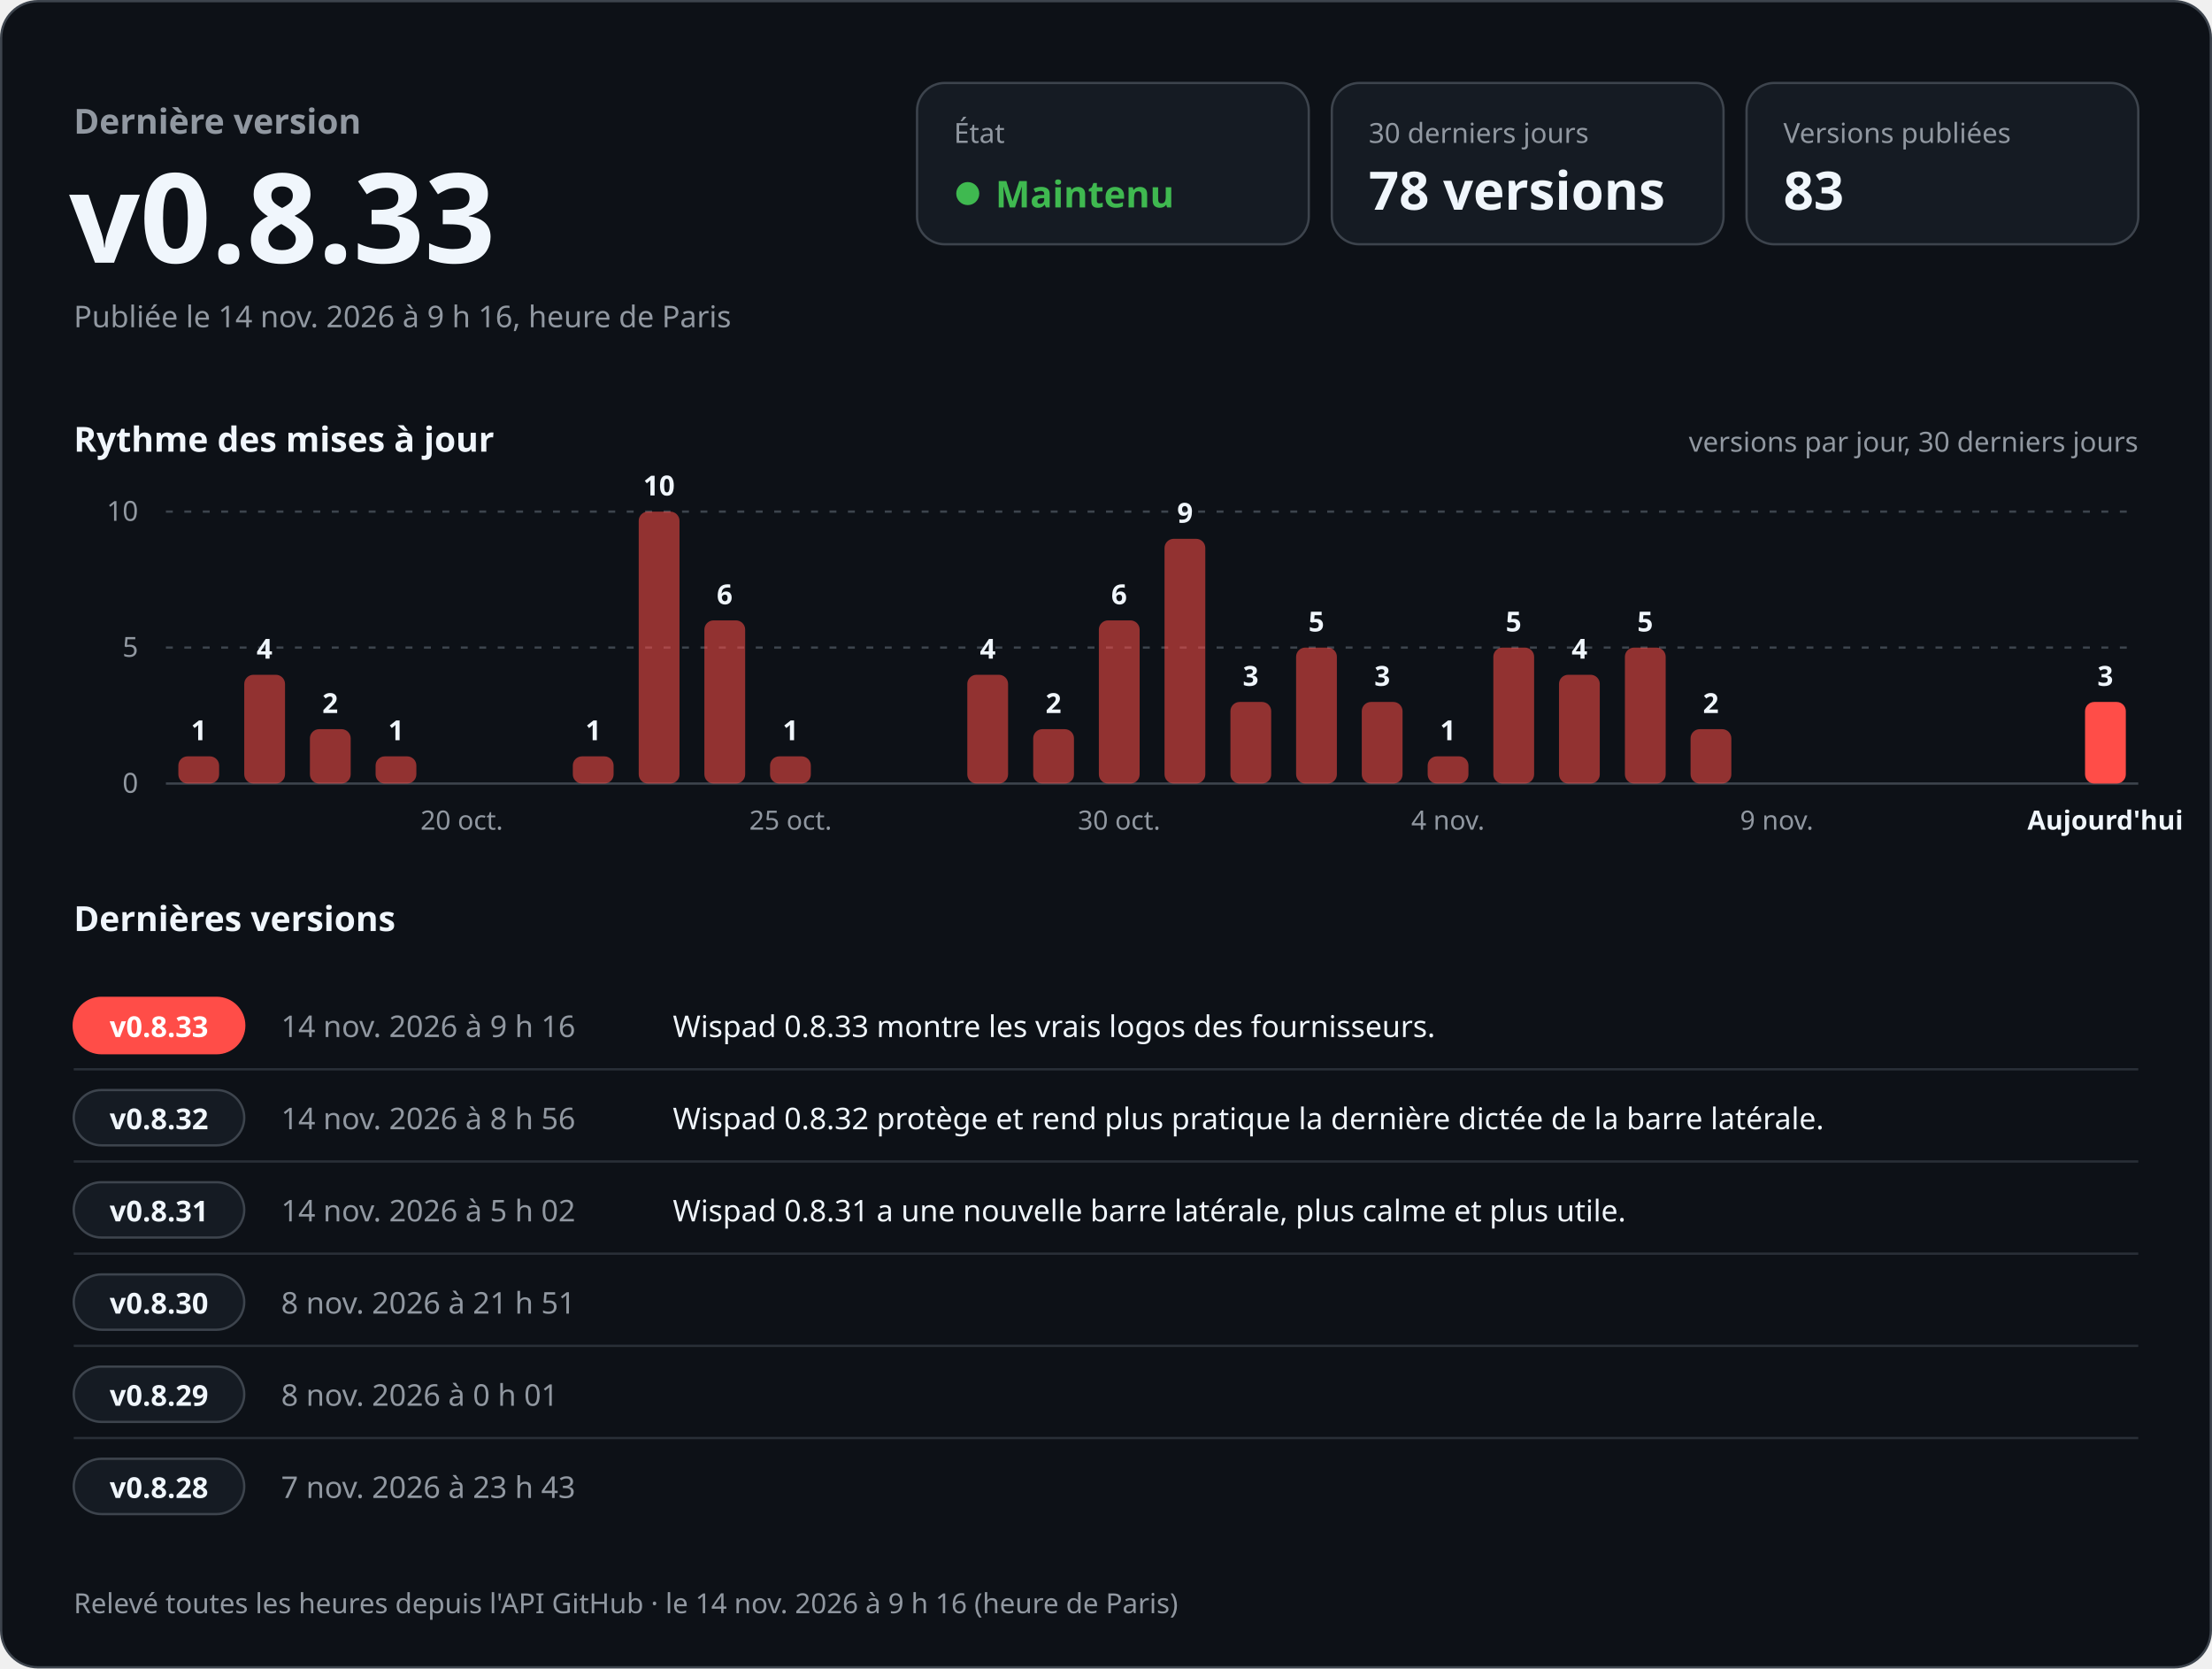
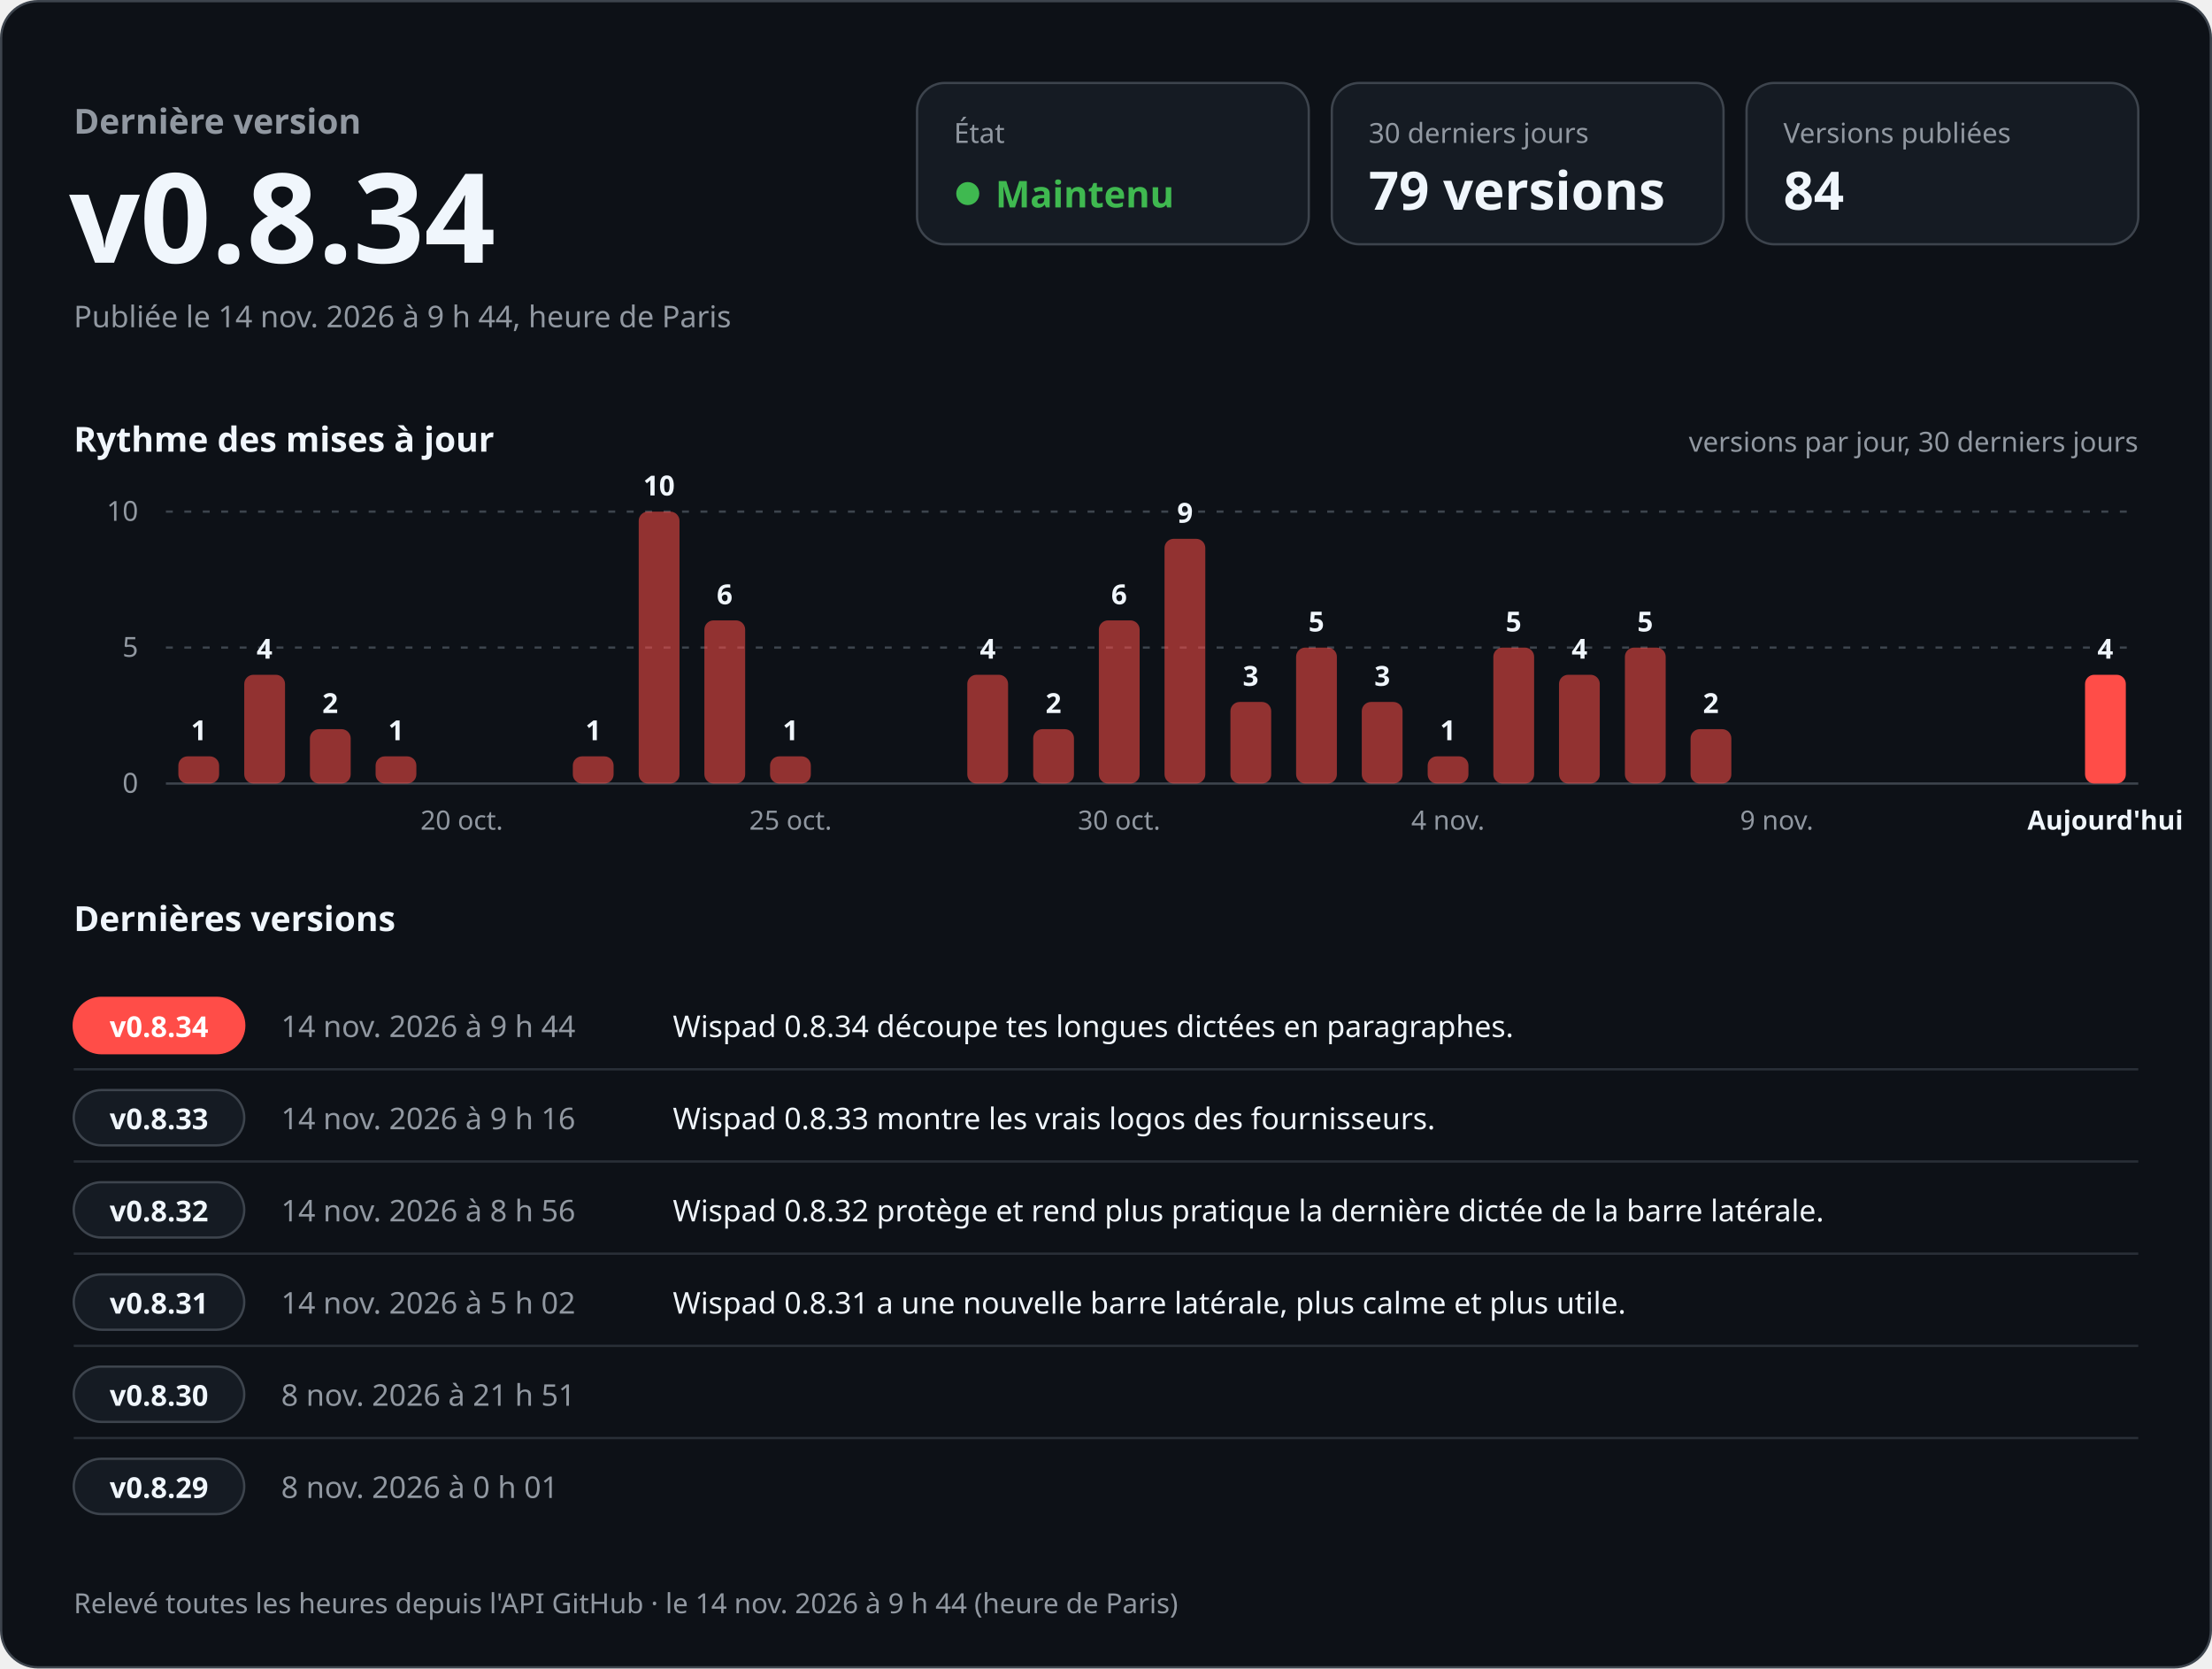
<svg xmlns="http://www.w3.org/2000/svg" width="960" height="724" viewBox="0 0 960 724" role="img" aria-labelledby="titre desc" font-family="-apple-system, BlinkMacSystemFont, 'Segoe UI', 'Noto Sans', Helvetica, Arial, sans-serif" style="font-variant-numeric: tabular-nums">
  <rect x="0.5" y="0.5" width="959" height="723" rx="16" fill="#0d1117" stroke="#3d444d" />
  <text x="32.0" y="58.0" font-size="15" font-weight="600" fill="#9198a1" text-anchor="start">Dernière version</text>
-   <text x="30.0" y="114.0" font-size="54" font-weight="700" fill="#f0f6fc" text-anchor="start">v0.8.33</text>
-   <text x="32.0" y="142.0" font-size="13" font-weight="400" fill="#9198a1" text-anchor="start">Publiée le 14 nov. 2026 à 9 h 16, heure de Paris</text>
+   <text x="30.0" y="114.0" font-size="54" font-weight="700" fill="#f0f6fc" text-anchor="start">v0.8.34</text>
+   <text x="32.0" y="142.0" font-size="13" font-weight="400" fill="#9198a1" text-anchor="start">Publiée le 14 nov. 2026 à 9 h 44, heure de Paris</text>
  <rect x="398" y="36" width="170" height="70" rx="12" fill="#151b23" stroke="#3d444d" />
  <text x="414.0" y="62.0" font-size="12" font-weight="500" fill="#9198a1" text-anchor="start">État</text>
  <circle cx="420" cy="84" r="5" fill="#3fb950" />
  <text x="432.0" y="90.0" font-size="16" font-weight="700" fill="#3fb950" text-anchor="start">Maintenu</text>
  <rect x="578" y="36" width="170" height="70" rx="12" fill="#151b23" stroke="#3d444d" />
  <text x="594.0" y="62.0" font-size="12" font-weight="500" fill="#9198a1" text-anchor="start">30 derniers jours</text>
-   <text x="594.0" y="91.0" font-size="23" font-weight="700" fill="#f0f6fc" text-anchor="start">78 versions</text>
+   <text x="594.0" y="91.0" font-size="23" font-weight="700" fill="#f0f6fc" text-anchor="start">79 versions</text>
  <rect x="758" y="36" width="170" height="70" rx="12" fill="#151b23" stroke="#3d444d" />
  <text x="774.0" y="62.0" font-size="12" font-weight="500" fill="#9198a1" text-anchor="start">Versions publiées</text>
-   <text x="774.0" y="91.0" font-size="23" font-weight="700" fill="#f0f6fc" text-anchor="start">83</text>
+   <text x="774.0" y="91.0" font-size="23" font-weight="700" fill="#f0f6fc" text-anchor="start">84</text>
  <text x="32.0" y="196.0" font-size="15" font-weight="600" fill="#f0f6fc" text-anchor="start">Rythme des mises à jour</text>
  <text x="928.0" y="196.0" font-size="12" font-weight="400" fill="#9198a1" text-anchor="end">versions par jour, 30 derniers jours</text>
  <line x1="72" y1="340.0" x2="928" y2="340.0" stroke="#3d444d" />
  <text x="60.0" y="344.0" font-size="12" font-weight="400" fill="#9198a1" text-anchor="end">0</text>
  <line x1="72" y1="281.0" x2="928" y2="281.0" stroke="#3d444d" stroke-dasharray="3 5" />
  <text x="60.0" y="285.0" font-size="12" font-weight="400" fill="#9198a1" text-anchor="end">5</text>
  <line x1="72" y1="222.0" x2="928" y2="222.0" stroke="#3d444d" stroke-dasharray="3 5" />
  <text x="60.0" y="226.0" font-size="12" font-weight="400" fill="#9198a1" text-anchor="end">10</text>
  <rect x="77.4" y="328.2" width="17.7" height="11.8" rx="4.0" fill="#ff4d48" fill-opacity="0.55" />
  <text x="86.3" y="321.2" font-size="12" font-weight="600" fill="#f0f6fc" text-anchor="middle">1</text>
  <rect x="106.0" y="292.8" width="17.7" height="47.2" rx="4.0" fill="#ff4d48" fill-opacity="0.55" />
  <text x="114.8" y="285.8" font-size="12" font-weight="600" fill="#f0f6fc" text-anchor="middle">4</text>
  <rect x="134.5" y="316.4" width="17.7" height="23.6" rx="4.0" fill="#ff4d48" fill-opacity="0.55" />
  <text x="143.3" y="309.4" font-size="12" font-weight="600" fill="#f0f6fc" text-anchor="middle">2</text>
  <rect x="163.0" y="328.2" width="17.7" height="11.8" rx="4.0" fill="#ff4d48" fill-opacity="0.55" />
  <text x="171.9" y="321.2" font-size="12" font-weight="600" fill="#f0f6fc" text-anchor="middle">1</text>
  <text x="200.4" y="360.0" font-size="11.5" font-weight="400" fill="#9198a1" text-anchor="middle">20 oct.</text>
  <rect x="248.6" y="328.2" width="17.7" height="11.8" rx="4.0" fill="#ff4d48" fill-opacity="0.55" />
  <text x="257.5" y="321.2" font-size="12" font-weight="600" fill="#f0f6fc" text-anchor="middle">1</text>
  <rect x="277.2" y="222.0" width="17.7" height="118.0" rx="4.0" fill="#ff4d48" fill-opacity="0.55" />
  <text x="286.0" y="215.0" font-size="12" font-weight="600" fill="#f0f6fc" text-anchor="middle">10</text>
  <rect x="305.7" y="269.2" width="17.7" height="70.8" rx="4.0" fill="#ff4d48" fill-opacity="0.55" />
  <text x="314.5" y="262.2" font-size="12" font-weight="600" fill="#f0f6fc" text-anchor="middle">6</text>
  <rect x="334.2" y="328.2" width="17.7" height="11.8" rx="4.0" fill="#ff4d48" fill-opacity="0.55" />
  <text x="343.1" y="321.2" font-size="12" font-weight="600" fill="#f0f6fc" text-anchor="middle">1</text>
  <text x="343.1" y="360.0" font-size="11.5" font-weight="400" fill="#9198a1" text-anchor="middle">25 oct.</text>
  <rect x="419.8" y="292.8" width="17.7" height="47.2" rx="4.0" fill="#ff4d48" fill-opacity="0.55" />
  <text x="428.7" y="285.8" font-size="12" font-weight="600" fill="#f0f6fc" text-anchor="middle">4</text>
  <rect x="448.4" y="316.4" width="17.7" height="23.6" rx="4.0" fill="#ff4d48" fill-opacity="0.55" />
  <text x="457.2" y="309.4" font-size="12" font-weight="600" fill="#f0f6fc" text-anchor="middle">2</text>
  <rect x="476.9" y="269.2" width="17.7" height="70.8" rx="4.0" fill="#ff4d48" fill-opacity="0.55" />
  <text x="485.7" y="262.2" font-size="12" font-weight="600" fill="#f0f6fc" text-anchor="middle">6</text>
  <text x="485.7" y="360.0" font-size="11.5" font-weight="400" fill="#9198a1" text-anchor="middle">30 oct.</text>
  <rect x="505.4" y="233.8" width="17.7" height="106.2" rx="4.0" fill="#ff4d48" fill-opacity="0.55" />
  <text x="514.3" y="226.8" font-size="12" font-weight="600" fill="#f0f6fc" text-anchor="middle">9</text>
  <rect x="534.0" y="304.6" width="17.7" height="35.4" rx="4.0" fill="#ff4d48" fill-opacity="0.55" />
  <text x="542.8" y="297.6" font-size="12" font-weight="600" fill="#f0f6fc" text-anchor="middle">3</text>
  <rect x="562.5" y="281.0" width="17.7" height="59.0" rx="4.0" fill="#ff4d48" fill-opacity="0.55" />
  <text x="571.3" y="274.0" font-size="12" font-weight="600" fill="#f0f6fc" text-anchor="middle">5</text>
  <rect x="591.0" y="304.6" width="17.7" height="35.4" rx="4.0" fill="#ff4d48" fill-opacity="0.55" />
  <text x="599.9" y="297.6" font-size="12" font-weight="600" fill="#f0f6fc" text-anchor="middle">3</text>
  <rect x="619.6" y="328.2" width="17.7" height="11.8" rx="4.0" fill="#ff4d48" fill-opacity="0.55" />
  <text x="628.4" y="321.2" font-size="12" font-weight="600" fill="#f0f6fc" text-anchor="middle">1</text>
  <text x="628.4" y="360.0" font-size="11.5" font-weight="400" fill="#9198a1" text-anchor="middle">4 nov.</text>
  <rect x="648.1" y="281.0" width="17.7" height="59.0" rx="4.0" fill="#ff4d48" fill-opacity="0.55" />
  <text x="656.9" y="274.0" font-size="12" font-weight="600" fill="#f0f6fc" text-anchor="middle">5</text>
  <rect x="676.6" y="292.8" width="17.7" height="47.2" rx="4.0" fill="#ff4d48" fill-opacity="0.55" />
  <text x="685.5" y="285.8" font-size="12" font-weight="600" fill="#f0f6fc" text-anchor="middle">4</text>
  <rect x="705.2" y="281.0" width="17.7" height="59.0" rx="4.0" fill="#ff4d48" fill-opacity="0.55" />
  <text x="714.0" y="274.0" font-size="12" font-weight="600" fill="#f0f6fc" text-anchor="middle">5</text>
  <rect x="733.7" y="316.4" width="17.7" height="23.6" rx="4.0" fill="#ff4d48" fill-opacity="0.55" />
  <text x="742.5" y="309.4" font-size="12" font-weight="600" fill="#f0f6fc" text-anchor="middle">2</text>
  <text x="771.1" y="360.0" font-size="11.5" font-weight="400" fill="#9198a1" text-anchor="middle">9 nov.</text>
-   <rect x="904.9" y="304.6" width="17.7" height="35.4" rx="4.0" fill="#ff4d48" fill-opacity="1" />
-   <text x="913.7" y="297.6" font-size="12" font-weight="600" fill="#f0f6fc" text-anchor="middle">3</text>
+   <rect x="904.9" y="292.8" width="17.7" height="47.2" rx="4.0" fill="#ff4d48" fill-opacity="1" />
+   <text x="913.7" y="285.8" font-size="12" font-weight="600" fill="#f0f6fc" text-anchor="middle">4</text>
  <text x="913.7" y="360.0" font-size="11.5" font-weight="600" fill="#f0f6fc" text-anchor="middle">Aujourd'hui</text>
  <text x="32.0" y="404.0" font-size="15" font-weight="600" fill="#f0f6fc" text-anchor="start">Dernières versions</text>
  <rect x="32" y="433.0" width="74" height="24" rx="12" fill="#ff4d48" stroke="#ff4d48" />
-   <text x="69.0" y="450.0" font-size="12.5" font-weight="700" fill="#ffffff" text-anchor="middle">v0.8.33</text>
-   <text x="122.0" y="450.0" font-size="13" font-weight="500" fill="#9198a1" text-anchor="start">14 nov. 2026 à 9 h 16</text>
-   <text x="292.0" y="450.0" font-size="13" font-weight="400" fill="#f0f6fc" text-anchor="start">Wispad 0.8.33 montre les vrais logos des fournisseurs.</text>
+   <text x="69.0" y="450.0" font-size="12.5" font-weight="700" fill="#ffffff" text-anchor="middle">v0.8.34</text>
+   <text x="122.0" y="450.0" font-size="13" font-weight="500" fill="#9198a1" text-anchor="start">14 nov. 2026 à 9 h 44</text>
+   <text x="292.0" y="450.0" font-size="13" font-weight="400" fill="#f0f6fc" text-anchor="start">Wispad 0.8.34 découpe tes longues dictées en paragraphes.</text>
  <line x1="32" y1="464.0" x2="928" y2="464.0" stroke="#3d444d" stroke-opacity="0.6" />
  <rect x="32" y="473.0" width="74" height="24" rx="12" fill="#151b23" stroke="#3d444d" />
-   <text x="69.0" y="490.0" font-size="12.5" font-weight="700" fill="#f0f6fc" text-anchor="middle">v0.8.32</text>
-   <text x="122.0" y="490.0" font-size="13" font-weight="500" fill="#9198a1" text-anchor="start">14 nov. 2026 à 8 h 56</text>
-   <text x="292.0" y="490.0" font-size="13" font-weight="400" fill="#f0f6fc" text-anchor="start">Wispad 0.8.32 protège et rend plus pratique la dernière dictée de la barre latérale.</text>
+   <text x="69.0" y="490.0" font-size="12.5" font-weight="700" fill="#f0f6fc" text-anchor="middle">v0.8.33</text>
+   <text x="122.0" y="490.0" font-size="13" font-weight="500" fill="#9198a1" text-anchor="start">14 nov. 2026 à 9 h 16</text>
+   <text x="292.0" y="490.0" font-size="13" font-weight="400" fill="#f0f6fc" text-anchor="start">Wispad 0.8.33 montre les vrais logos des fournisseurs.</text>
  <line x1="32" y1="504.0" x2="928" y2="504.0" stroke="#3d444d" stroke-opacity="0.6" />
  <rect x="32" y="513.0" width="74" height="24" rx="12" fill="#151b23" stroke="#3d444d" />
-   <text x="69.0" y="530.0" font-size="12.5" font-weight="700" fill="#f0f6fc" text-anchor="middle">v0.8.31</text>
-   <text x="122.0" y="530.0" font-size="13" font-weight="500" fill="#9198a1" text-anchor="start">14 nov. 2026 à 5 h 02</text>
-   <text x="292.0" y="530.0" font-size="13" font-weight="400" fill="#f0f6fc" text-anchor="start">Wispad 0.8.31 a une nouvelle barre latérale, plus calme et plus utile.</text>
+   <text x="69.0" y="530.0" font-size="12.5" font-weight="700" fill="#f0f6fc" text-anchor="middle">v0.8.32</text>
+   <text x="122.0" y="530.0" font-size="13" font-weight="500" fill="#9198a1" text-anchor="start">14 nov. 2026 à 8 h 56</text>
+   <text x="292.0" y="530.0" font-size="13" font-weight="400" fill="#f0f6fc" text-anchor="start">Wispad 0.8.32 protège et rend plus pratique la dernière dictée de la barre latérale.</text>
  <line x1="32" y1="544.0" x2="928" y2="544.0" stroke="#3d444d" stroke-opacity="0.6" />
  <rect x="32" y="553.0" width="74" height="24" rx="12" fill="#151b23" stroke="#3d444d" />
-   <text x="69.0" y="570.0" font-size="12.5" font-weight="700" fill="#f0f6fc" text-anchor="middle">v0.8.30</text>
-   <text x="122.0" y="570.0" font-size="13" font-weight="500" fill="#9198a1" text-anchor="start">8 nov. 2026 à 21 h 51</text>
-   <text x="292.0" y="570.0" font-size="13" font-weight="400" fill="#f0f6fc" text-anchor="start" />
+   <text x="69.0" y="570.0" font-size="12.5" font-weight="700" fill="#f0f6fc" text-anchor="middle">v0.8.31</text>
+   <text x="122.0" y="570.0" font-size="13" font-weight="500" fill="#9198a1" text-anchor="start">14 nov. 2026 à 5 h 02</text>
+   <text x="292.0" y="570.0" font-size="13" font-weight="400" fill="#f0f6fc" text-anchor="start">Wispad 0.8.31 a une nouvelle barre latérale, plus calme et plus utile.</text>
  <line x1="32" y1="584.0" x2="928" y2="584.0" stroke="#3d444d" stroke-opacity="0.6" />
  <rect x="32" y="593.0" width="74" height="24" rx="12" fill="#151b23" stroke="#3d444d" />
-   <text x="69.0" y="610.0" font-size="12.5" font-weight="700" fill="#f0f6fc" text-anchor="middle">v0.8.29</text>
-   <text x="122.0" y="610.0" font-size="13" font-weight="500" fill="#9198a1" text-anchor="start">8 nov. 2026 à 0 h 01</text>
+   <text x="69.0" y="610.0" font-size="12.5" font-weight="700" fill="#f0f6fc" text-anchor="middle">v0.8.30</text>
+   <text x="122.0" y="610.0" font-size="13" font-weight="500" fill="#9198a1" text-anchor="start">8 nov. 2026 à 21 h 51</text>
  <text x="292.0" y="610.0" font-size="13" font-weight="400" fill="#f0f6fc" text-anchor="start" />
  <line x1="32" y1="624.0" x2="928" y2="624.0" stroke="#3d444d" stroke-opacity="0.6" />
  <rect x="32" y="633.0" width="74" height="24" rx="12" fill="#151b23" stroke="#3d444d" />
-   <text x="69.0" y="650.0" font-size="12.5" font-weight="700" fill="#f0f6fc" text-anchor="middle">v0.8.28</text>
-   <text x="122.0" y="650.0" font-size="13" font-weight="500" fill="#9198a1" text-anchor="start">7 nov. 2026 à 23 h 43</text>
+   <text x="69.0" y="650.0" font-size="12.5" font-weight="700" fill="#f0f6fc" text-anchor="middle">v0.8.29</text>
+   <text x="122.0" y="650.0" font-size="13" font-weight="500" fill="#9198a1" text-anchor="start">8 nov. 2026 à 0 h 01</text>
  <text x="292.0" y="650.0" font-size="13" font-weight="400" fill="#f0f6fc" text-anchor="start" />
-   <text x="32.0" y="700.0" font-size="12" font-weight="400" fill="#9198a1" text-anchor="start">Relevé toutes les heures depuis l'API GitHub · le 14 nov. 2026 à 9 h 16 (heure de Paris)</text>
+   <text x="32.0" y="700.0" font-size="12" font-weight="400" fill="#9198a1" text-anchor="start">Relevé toutes les heures depuis l'API GitHub · le 14 nov. 2026 à 9 h 44 (heure de Paris)</text>
</svg>
